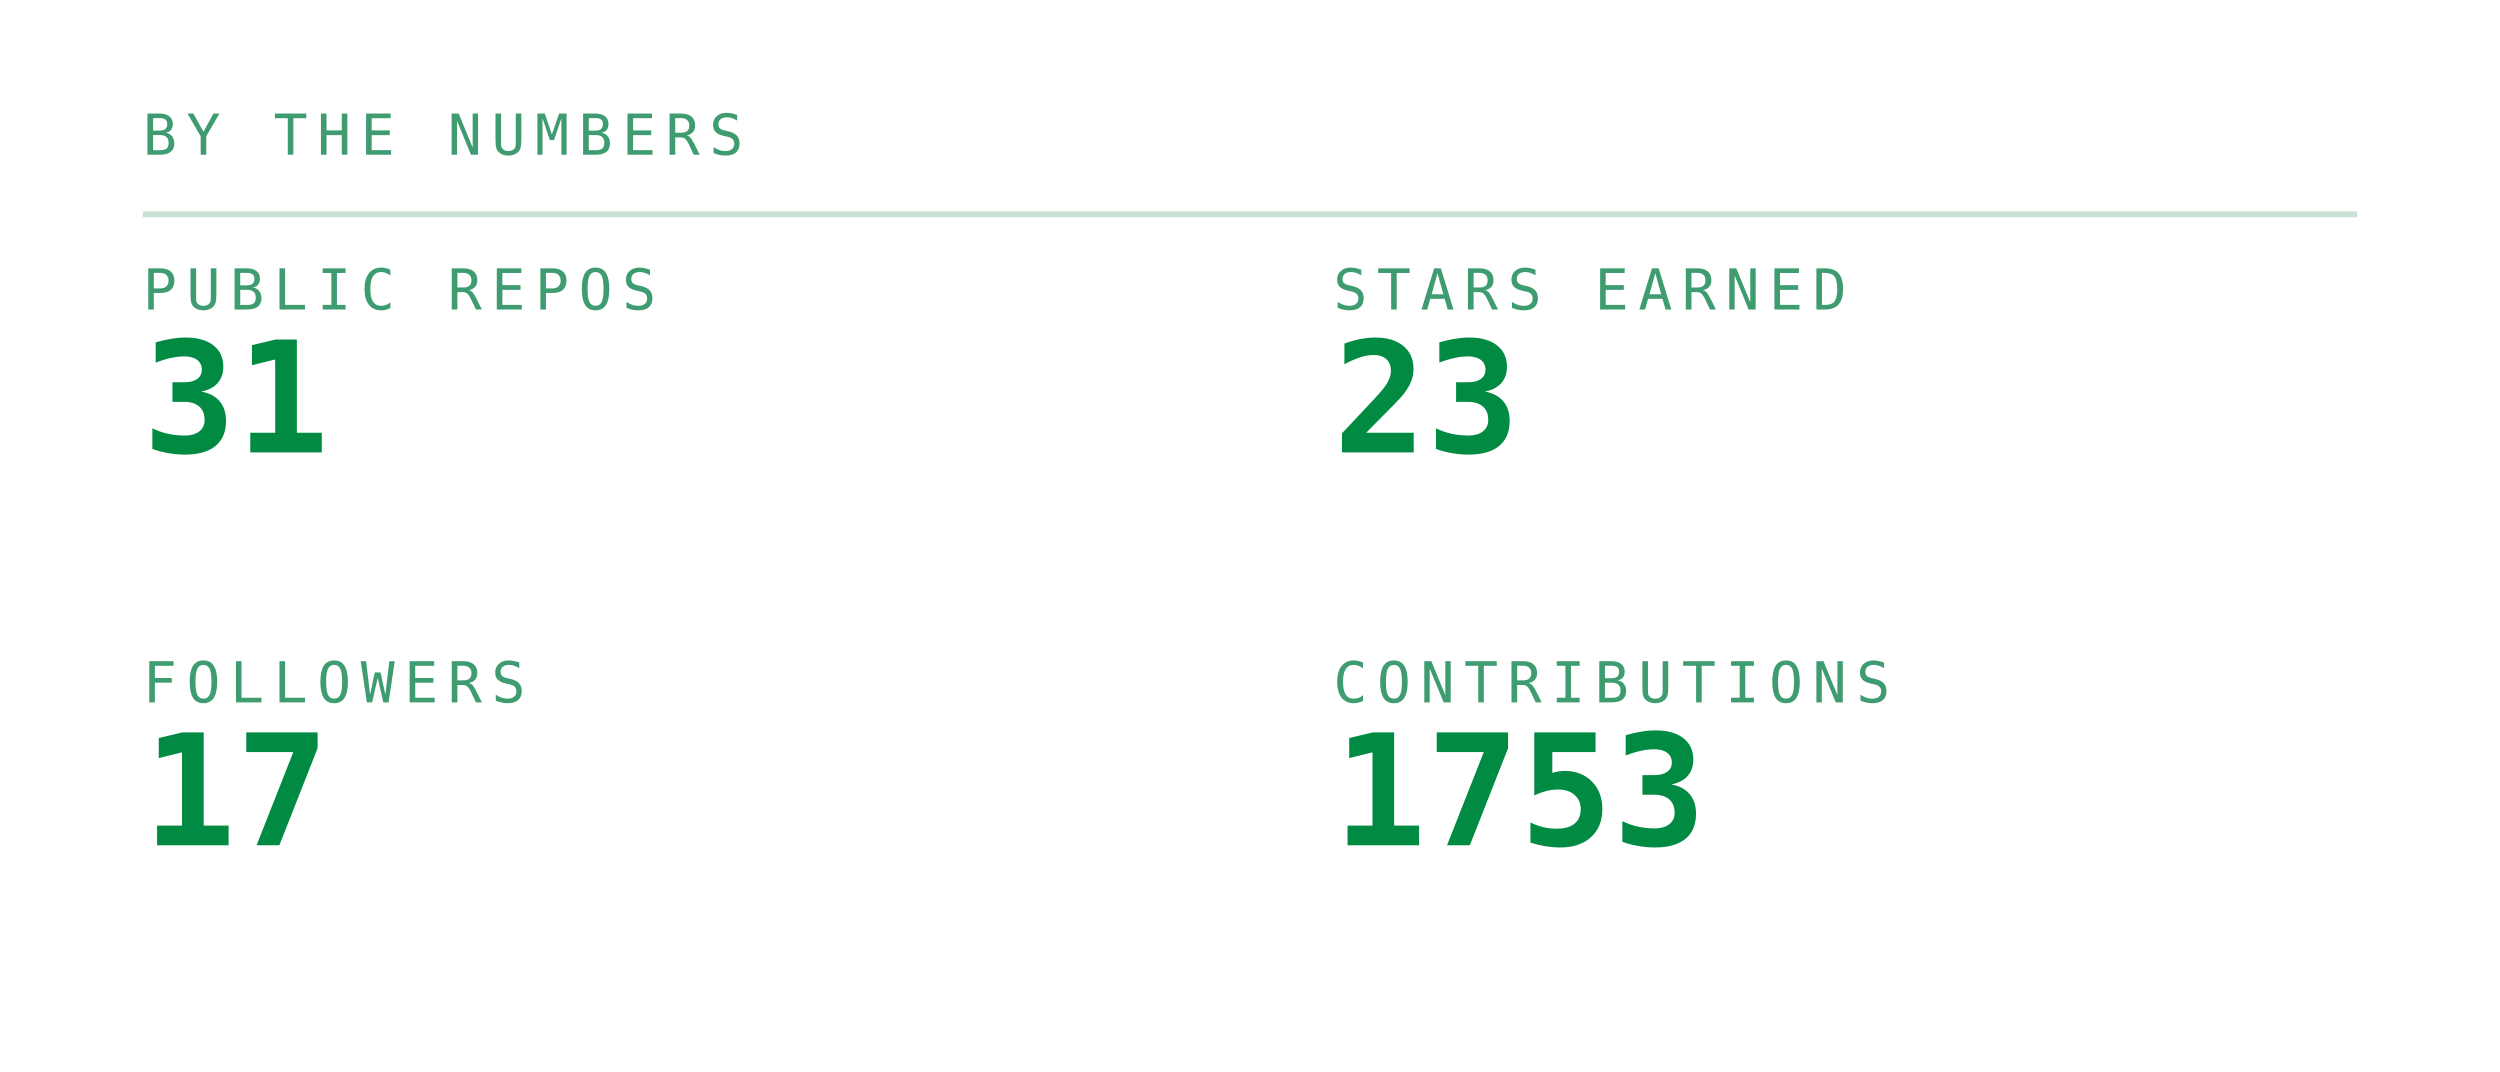
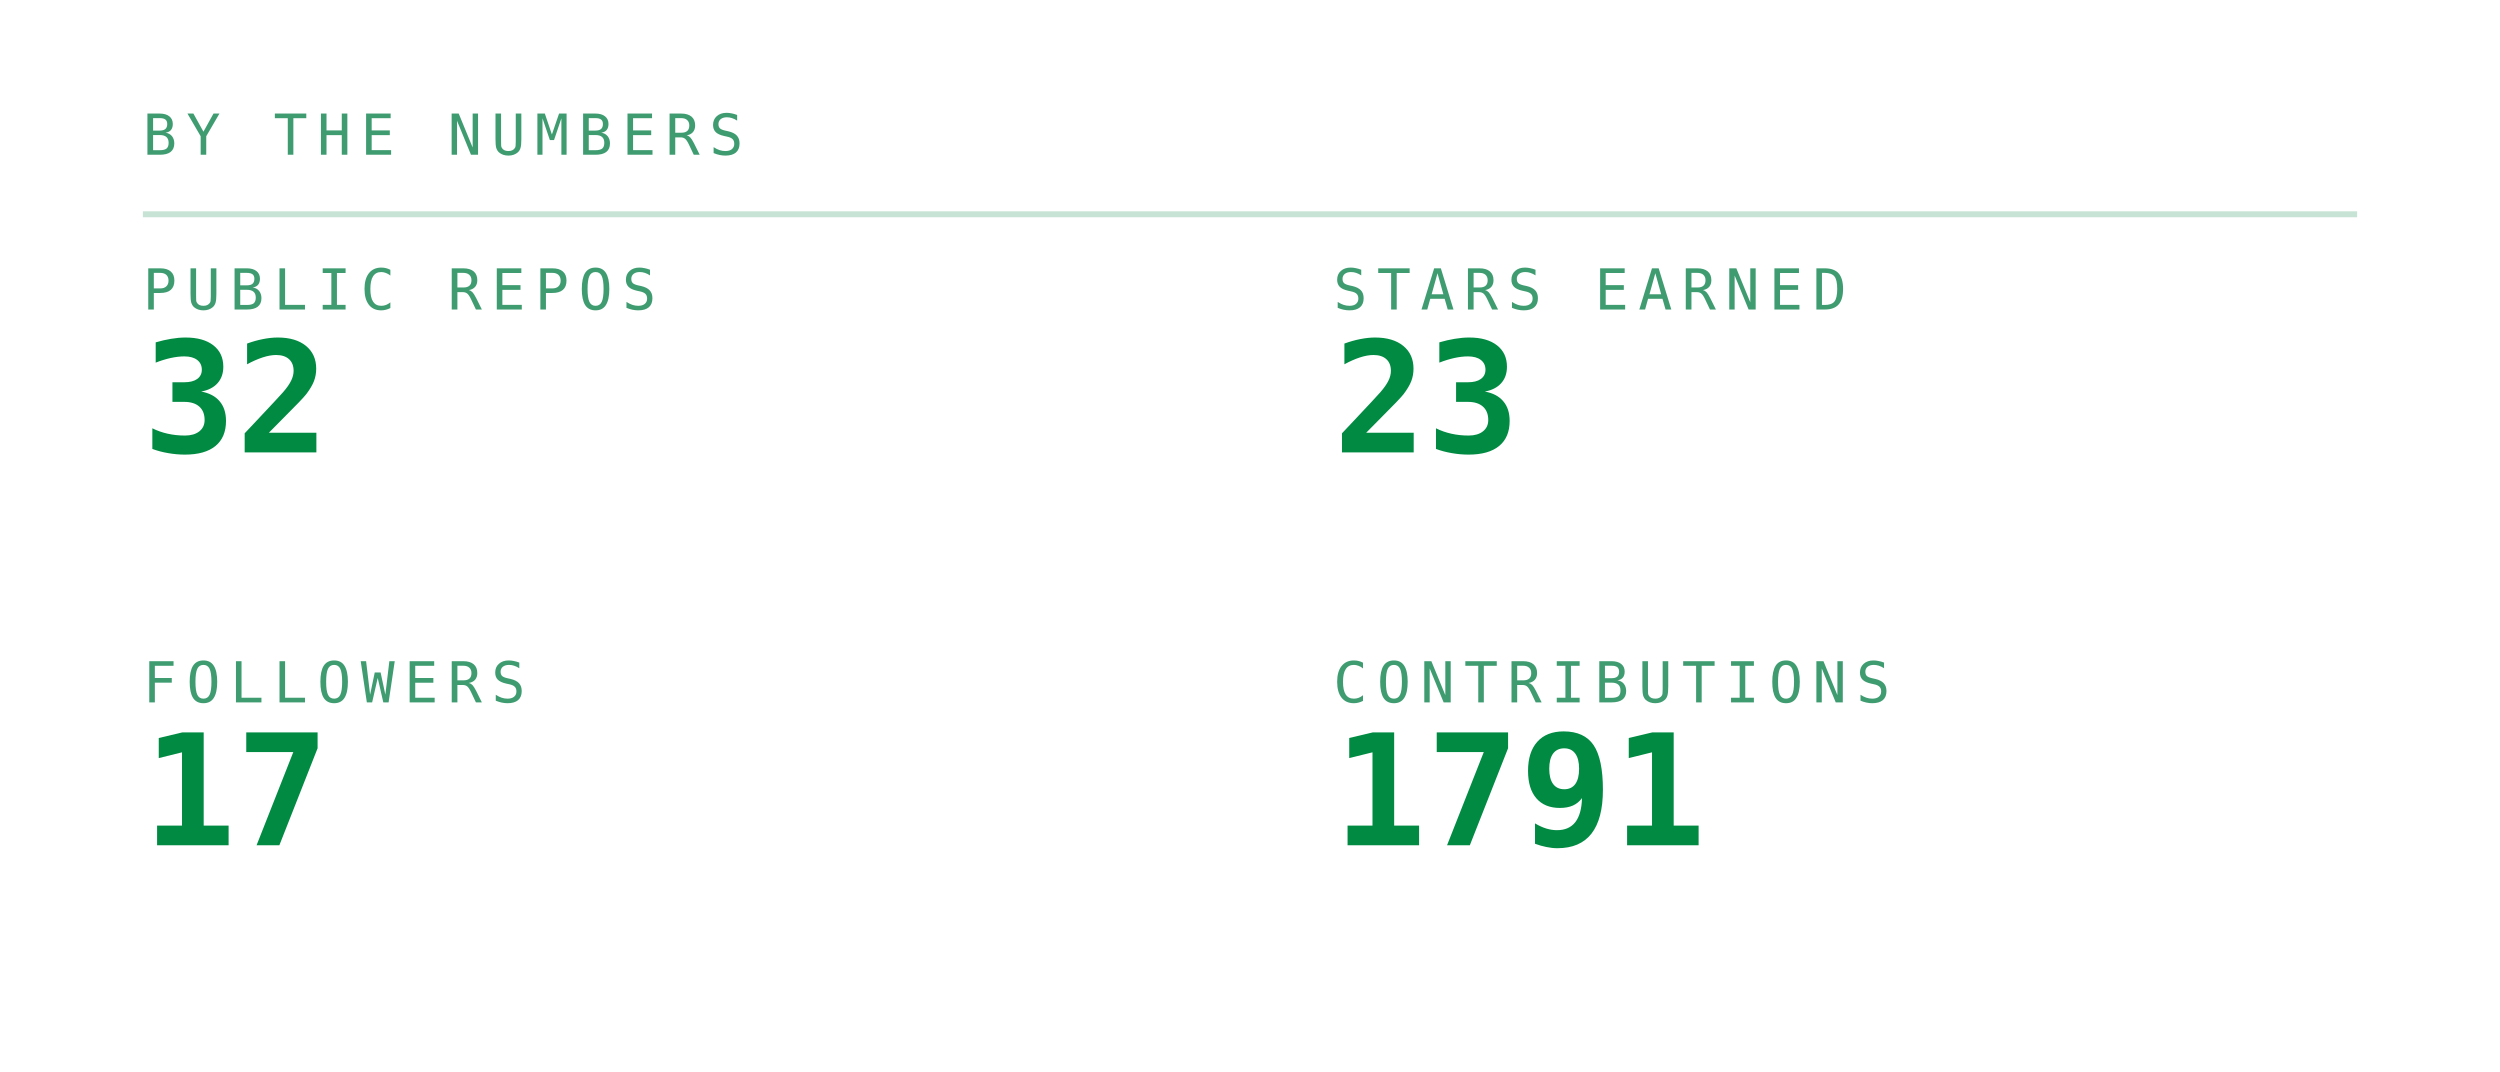
<svg xmlns="http://www.w3.org/2000/svg" viewBox="0 0 420 180" width="420" height="180" role="img" aria-labelledby="stst stsd">
  <defs>
    <linearGradient id="stsbg" x1="0" y1="0" x2="1" y2="1">
      <stop offset="0" stop-color="#173d2b" />
      <stop offset="1" stop-color="#0d2018" />
    </linearGradient>
  </defs>
  <style>
    .mono{font-family:ui-monospace,SFMono-Regular,Menlo,Consolas,"DejaVu Sans Mono",monospace}
    .lbl{font-size:9.5px;letter-spacing:1.6px;fill:#3f9c71}
    .big{font-size:31px;font-weight:700;fill:#008a42}
    .med{font-size:15px;font-weight:700;fill:#008a42}
    .sm{font-size:11px;fill:#008a42}
    .dim{font-size:11px;fill:#3f9c71}
    
    .pulse{animation:pulse 3.4s ease-in-out infinite}
    @keyframes pulse{0%,100%{opacity:1}50%{opacity:.62}}
</style>
  <text class="mono lbl" x="24" y="26">BY THE NUMBERS</text>
  <line x1="24" y1="36" x2="396" y2="36" stroke="#239359" stroke-opacity="0.25" />
  <text class="mono lbl" x="24" y="52">PUBLIC REPOS</text>
-   <text class="mono" x="24" y="76" font-size="26" font-weight="700" fill="#008a42">31</text>
+   <text class="mono" x="24" y="76" font-size="26" font-weight="700" fill="#008a42">32</text>
  <text class="mono lbl" x="224" y="52">STARS EARNED</text>
  <text class="mono" x="224" y="76" font-size="26" font-weight="700" fill="#008a42">23</text>
  <text class="mono lbl" x="24" y="118">FOLLOWERS</text>
  <text class="mono" x="24" y="142" font-size="26" font-weight="700" fill="#008a42">17</text>
  <text class="mono lbl" x="224" y="118">CONTRIBUTIONS</text>
-   <text class="mono" x="224" y="142" font-size="26" font-weight="700" fill="#008a42">1753</text>
+   <text class="mono" x="224" y="142" font-size="26" font-weight="700" fill="#008a42">1791</text>
</svg>
